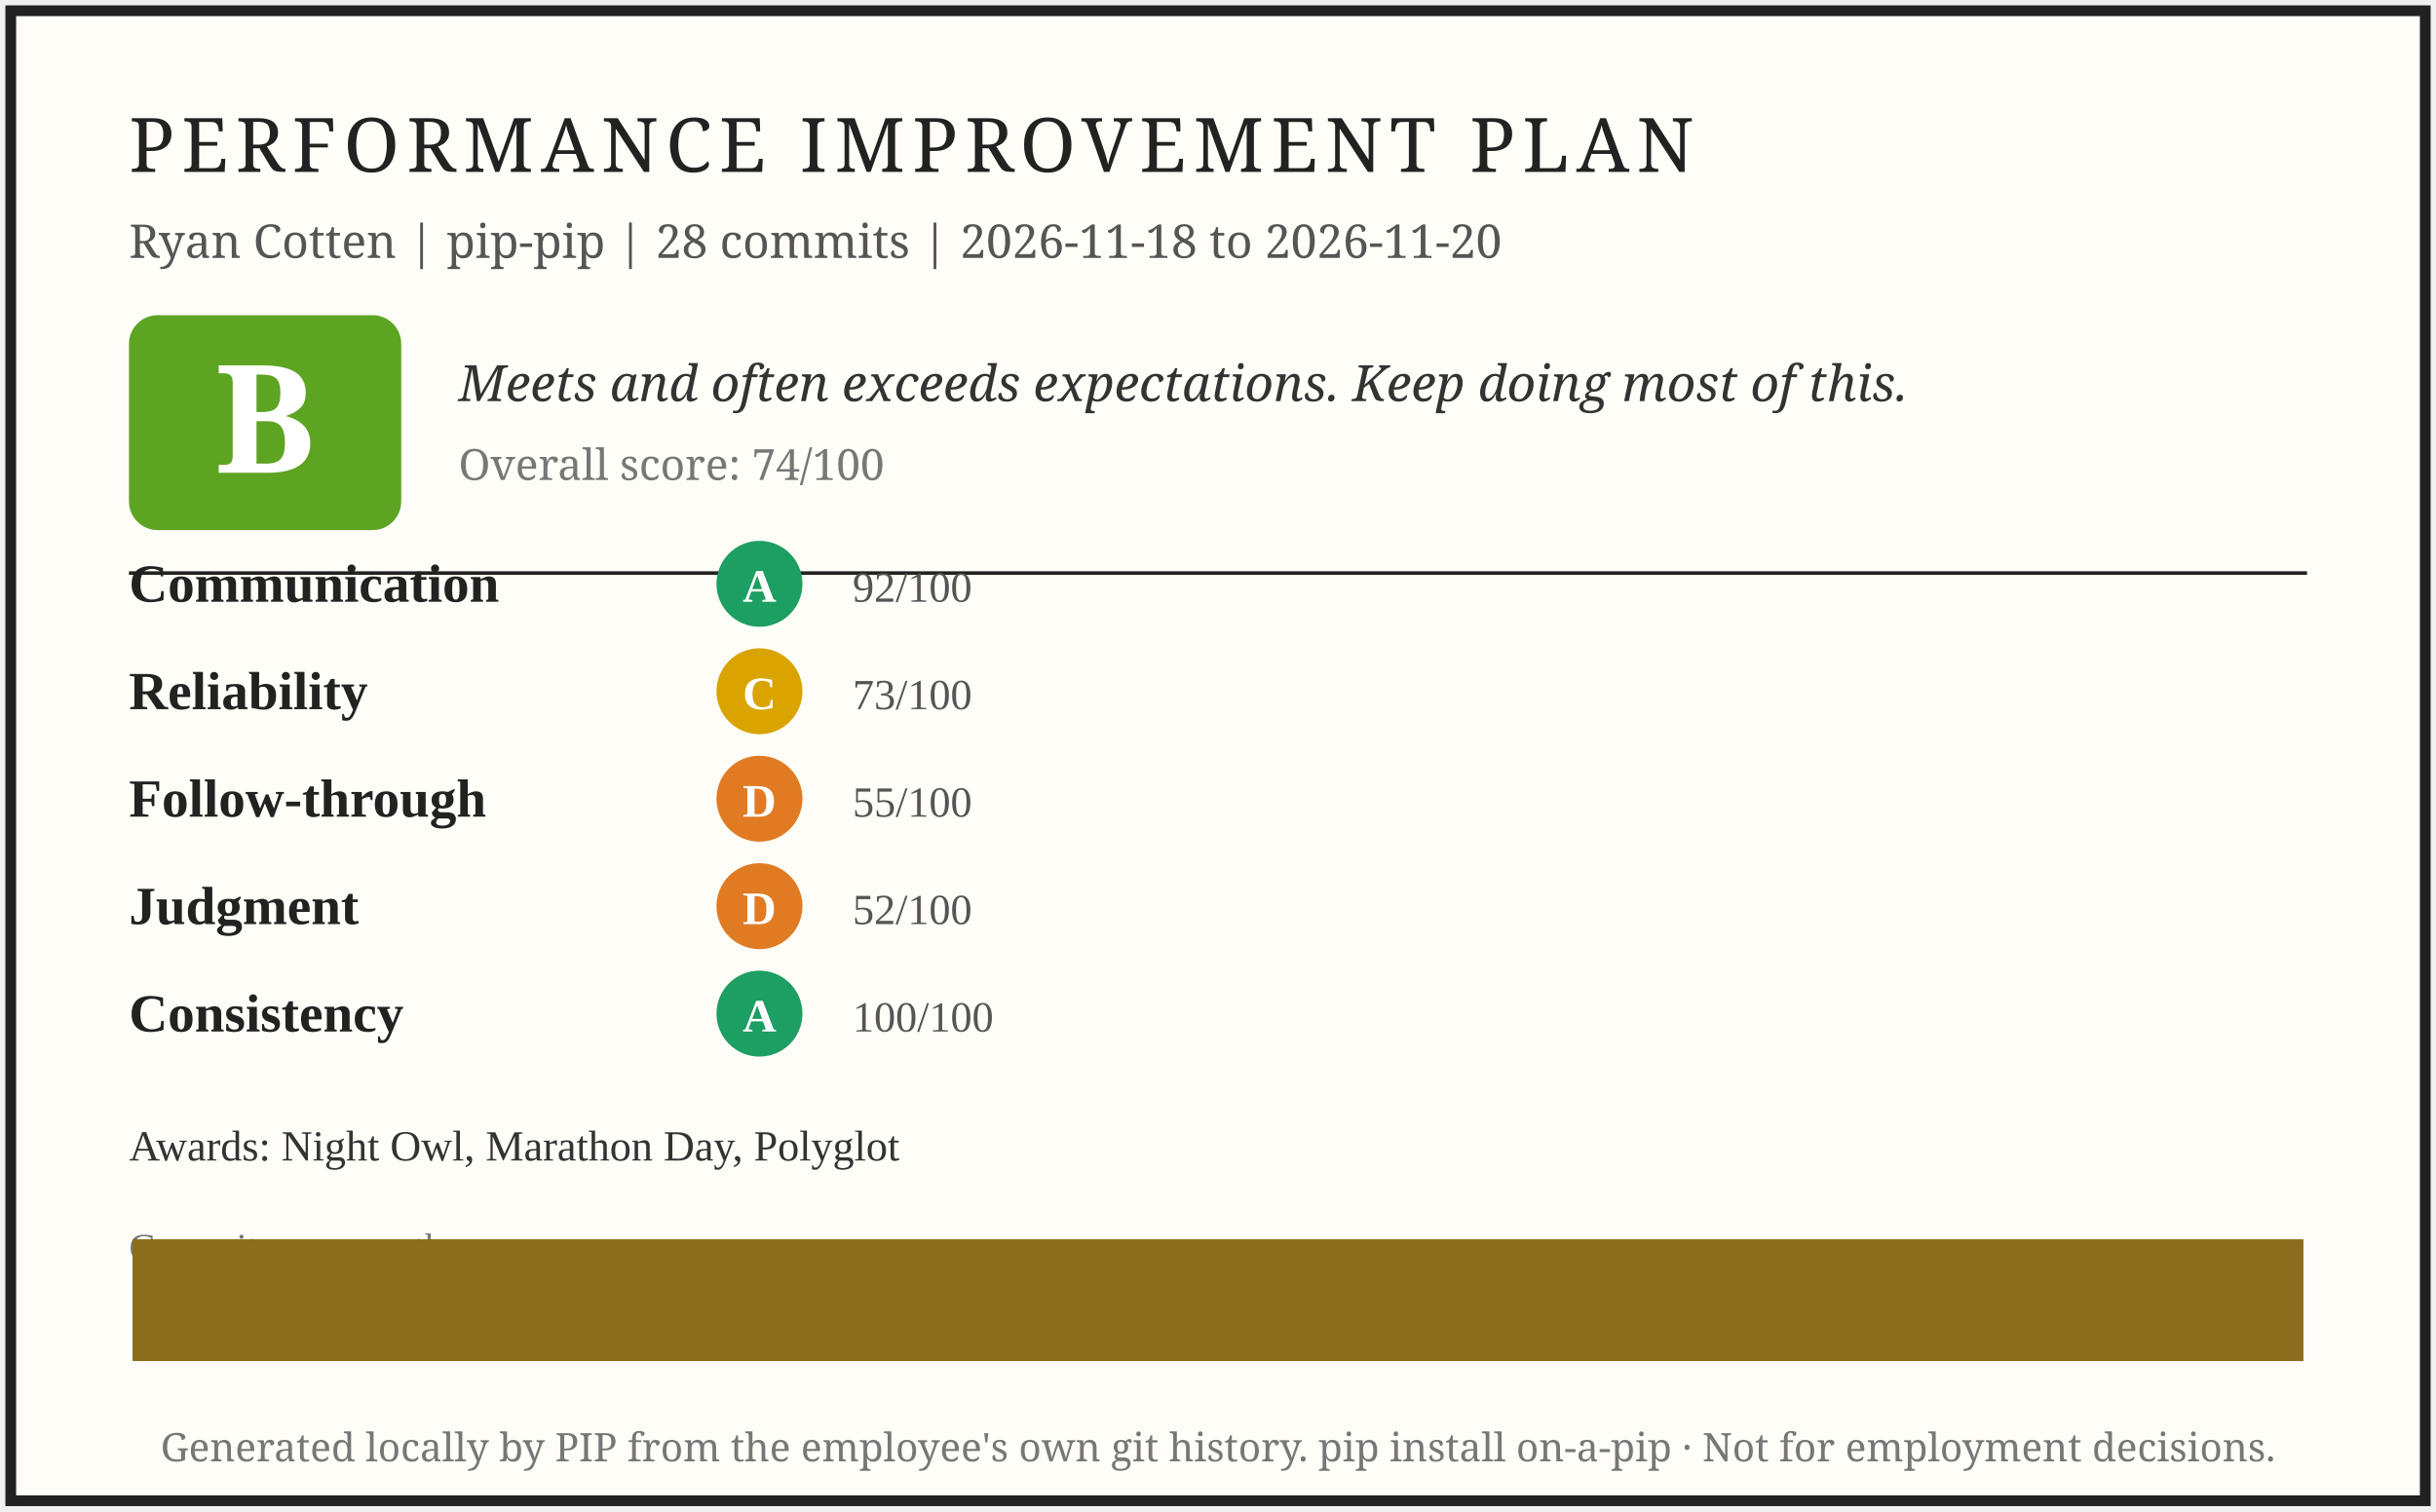
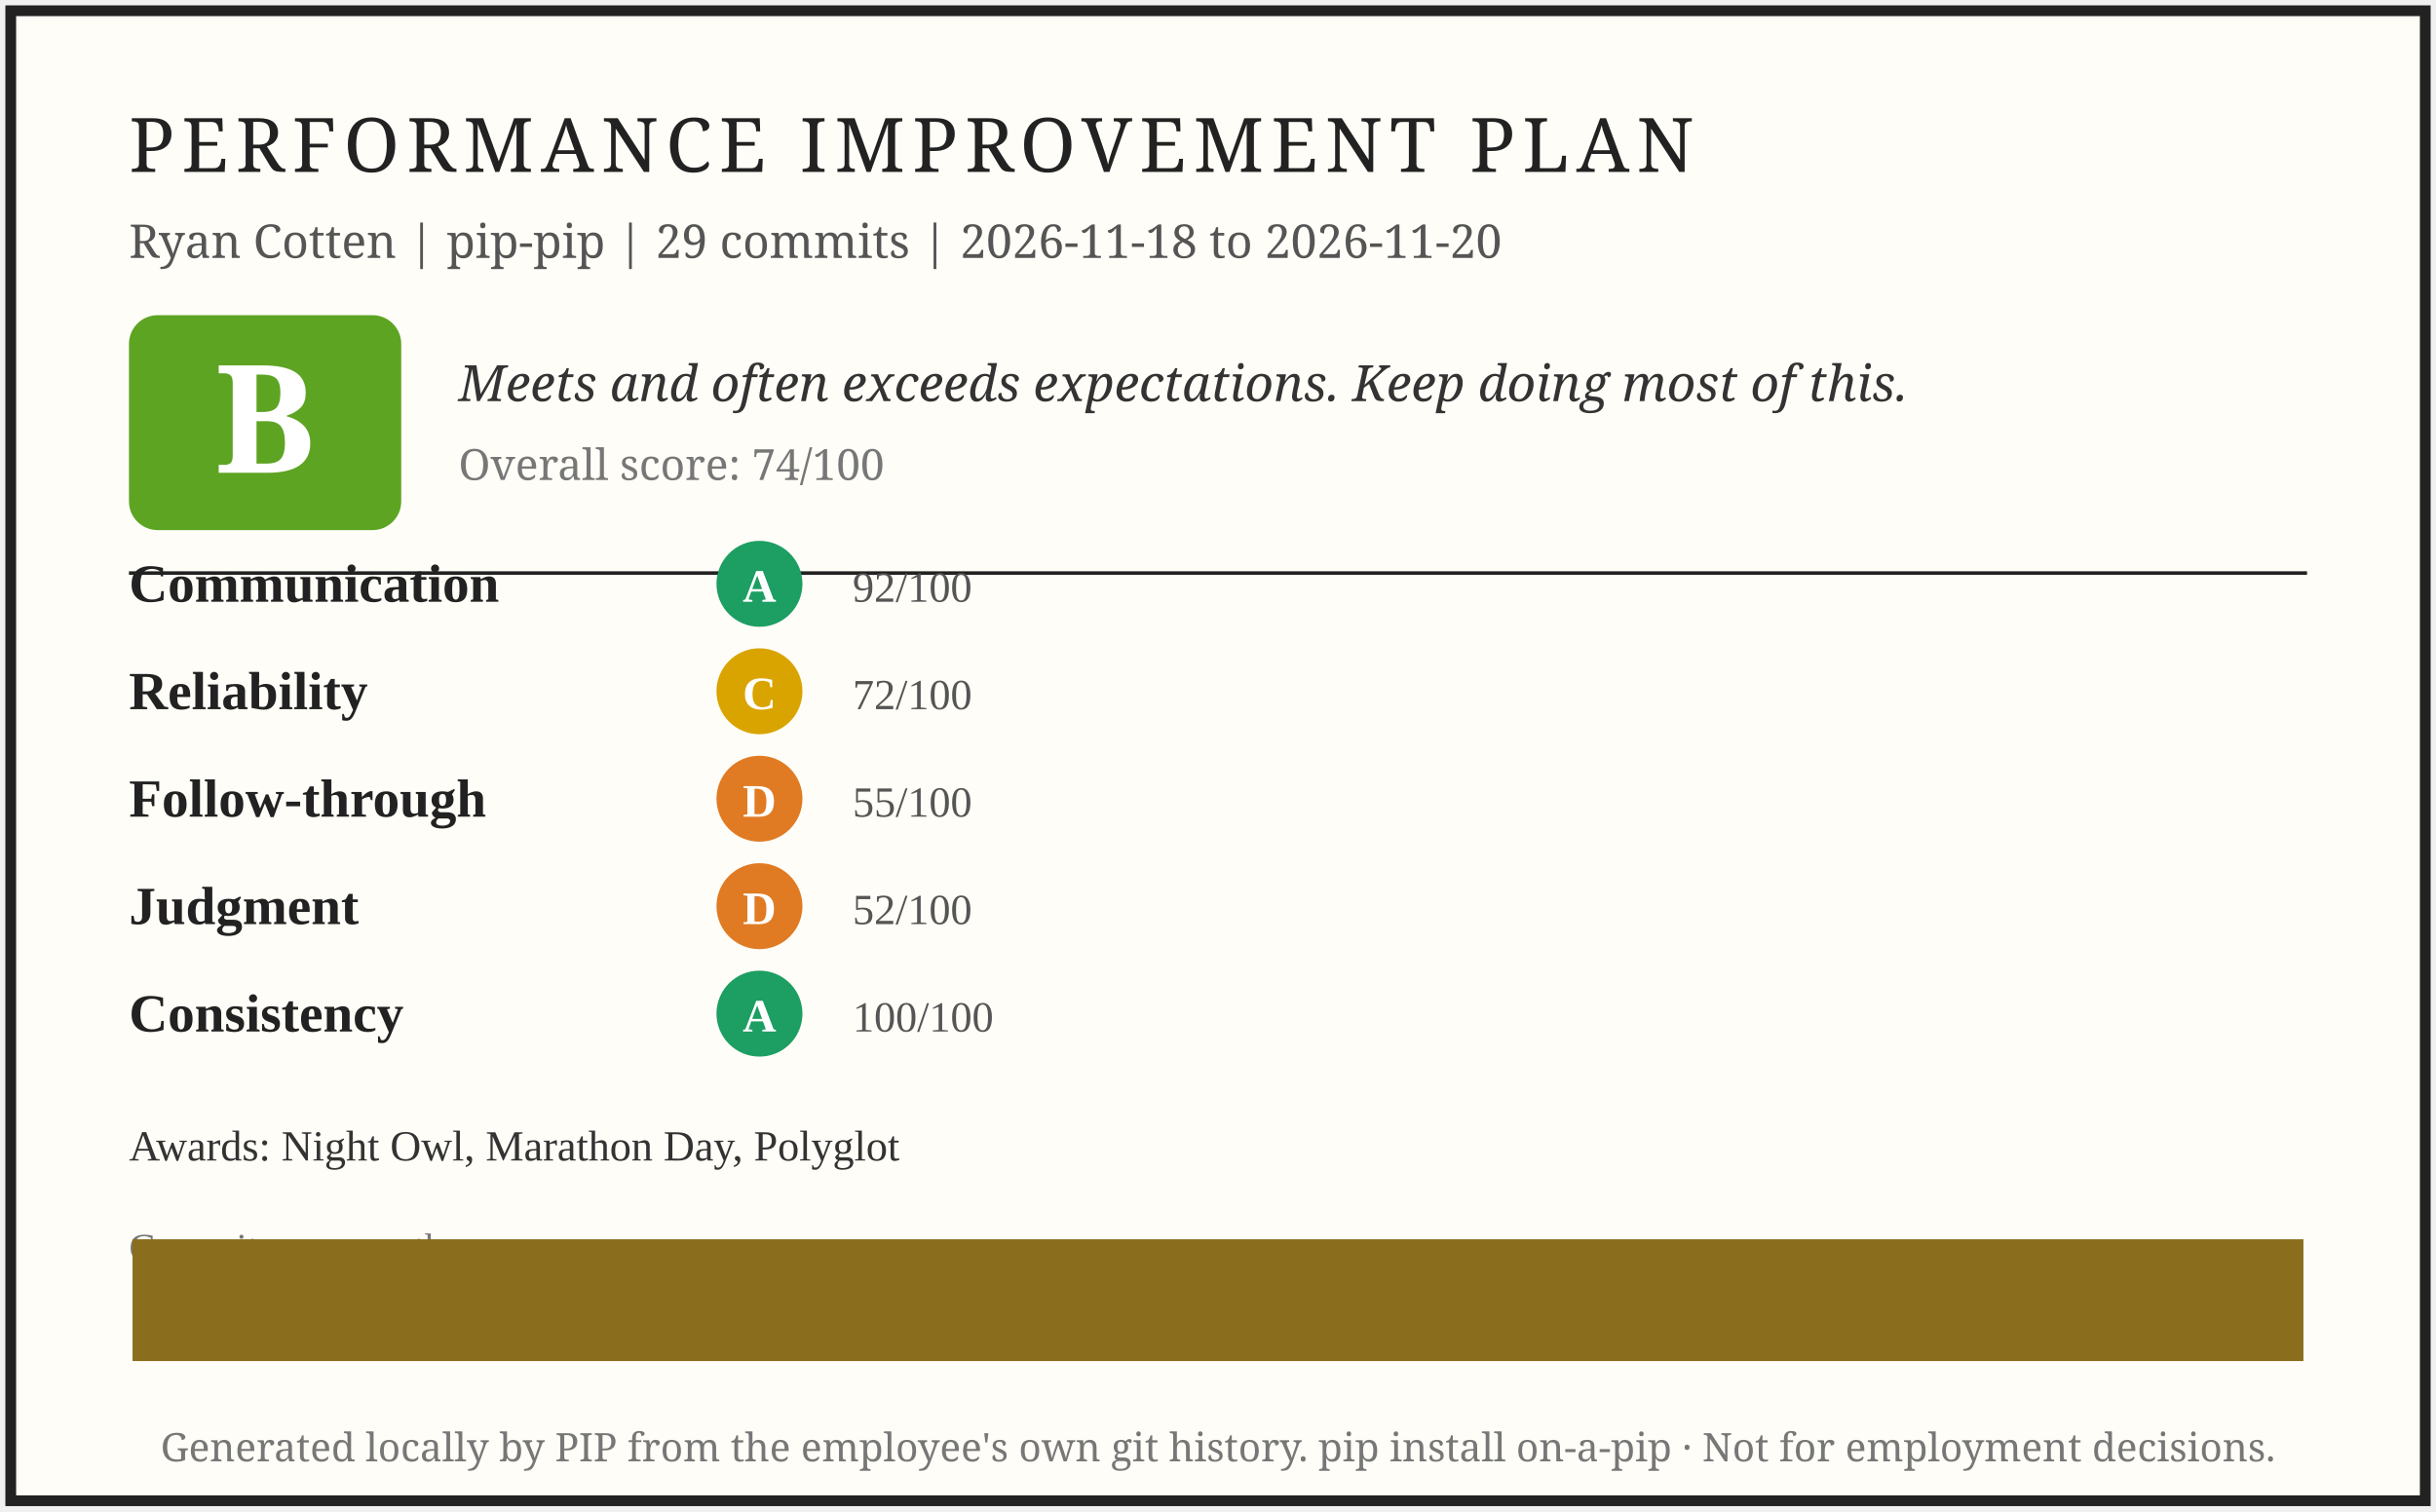
<svg xmlns="http://www.w3.org/2000/svg" width="680" height="422" viewBox="0 0 680 422" role="img" aria-label="PIP report card for Ryan Cotten">
  <rect x="3" y="3" width="674" height="416" fill="#fffdf7" stroke="#222" stroke-width="3" />
  <text x="36" y="48" font-family="Georgia, serif" font-size="21" letter-spacing="2" fill="#222">PERFORMANCE IMPROVEMENT PLAN</text>
-   <text x="36" y="72" font-family="Georgia, serif" font-size="13" fill="#555">Ryan Cotten | pip-pip | 28 commits | 2026-11-18 to 2026-11-20</text>
+   <text x="36" y="72" font-family="Georgia, serif" font-size="13" fill="#555">Ryan Cotten | pip-pip | 29 commits | 2026-11-18 to 2026-11-20</text>
  <rect x="36" y="88" width="76" height="60" rx="8" fill="#5da423" />
  <text x="74" y="132" font-family="Georgia, serif" font-size="42" font-weight="bold" fill="#fff" text-anchor="middle">B</text>
  <text x="128" y="112" font-family="Georgia, serif" font-size="14" font-style="italic" fill="#333">Meets and often exceeds expectations. Keep doing most of this.</text>
  <text x="128" y="134" font-family="Georgia, serif" font-size="12" fill="#777">Overall score: 74/100</text>
  <line x1="36" y1="160" x2="644" y2="160" stroke="#222" stroke-width="1" />
  <text x="36" y="168" font-size="15" font-weight="bold" fill="#222">Communication</text>
  <circle cx="212" cy="163" r="12" fill="#1d9e62" />
  <text x="212" y="168" font-size="13" font-weight="bold" fill="#fff" text-anchor="middle">A</text>
  <text x="238" y="168" font-size="12" fill="#555">92/100</text>
  <text x="36" y="198" font-size="15" font-weight="bold" fill="#222">Reliability</text>
  <circle cx="212" cy="193" r="12" fill="#d9a400" />
  <text x="212" y="198" font-size="13" font-weight="bold" fill="#fff" text-anchor="middle">C</text>
-   <text x="238" y="198" font-size="12" fill="#555">73/100</text>
+   <text x="238" y="198" font-size="12" fill="#555">72/100</text>
  <text x="36" y="228" font-size="15" font-weight="bold" fill="#222">Follow-through</text>
  <circle cx="212" cy="223" r="12" fill="#e07b24" />
  <text x="212" y="228" font-size="13" font-weight="bold" fill="#fff" text-anchor="middle">D</text>
  <text x="238" y="228" font-size="12" fill="#555">55/100</text>
  <text x="36" y="258" font-size="15" font-weight="bold" fill="#222">Judgment</text>
  <circle cx="212" cy="253" r="12" fill="#e07b24" />
  <text x="212" y="258" font-size="13" font-weight="bold" fill="#fff" text-anchor="middle">D</text>
  <text x="238" y="258" font-size="12" fill="#555">52/100</text>
  <text x="36" y="288" font-size="15" font-weight="bold" fill="#222">Consistency</text>
  <circle cx="212" cy="283" r="12" fill="#1d9e62" />
  <text x="212" y="288" font-size="13" font-weight="bold" fill="#fff" text-anchor="middle">A</text>
  <text x="238" y="288" font-size="12" fill="#555">100/100</text>
  <text x="36" y="324" font-size="12" fill="#333">Awards: Night Owl, Marathon Day, Polyglot</text>
  <text x="36" y="352" font-size="11" fill="#777">Commits per month</text>
  <rect x="37.0" y="346.0" width="606.0" height="34.0" fill="#8a6d1d" />
  <text x="340" y="408" font-family="Georgia, serif" font-size="11" fill="#777" text-anchor="middle">Generated locally by PIP from the employee's own git history. pip install on-a-pip · Not for employment decisions.</text>
</svg>
